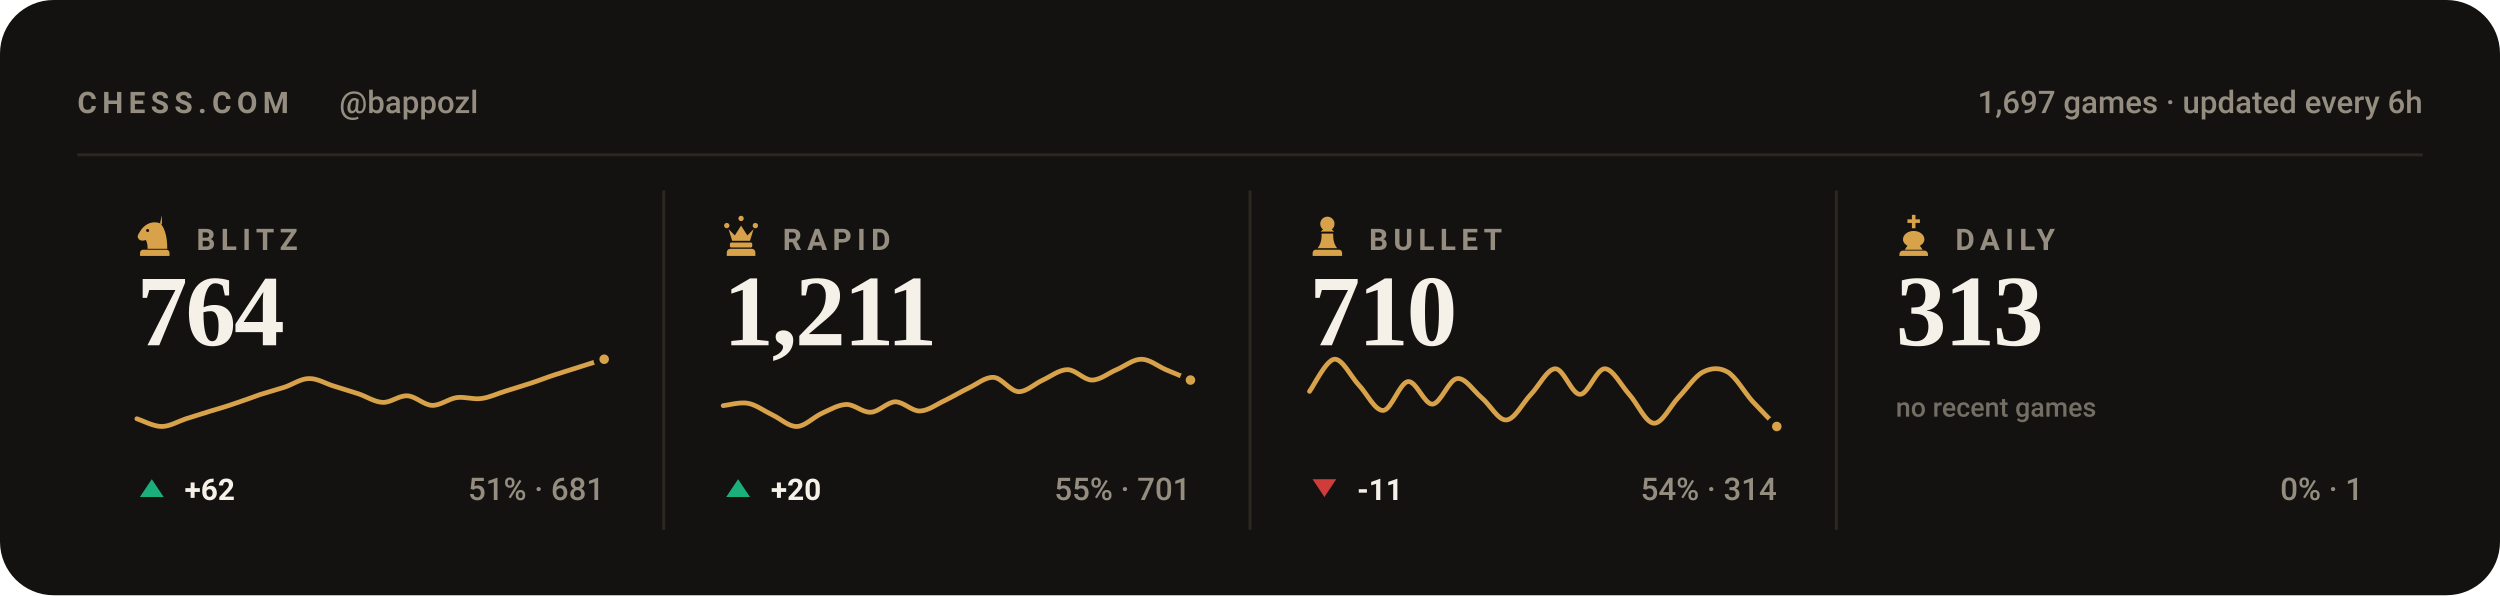
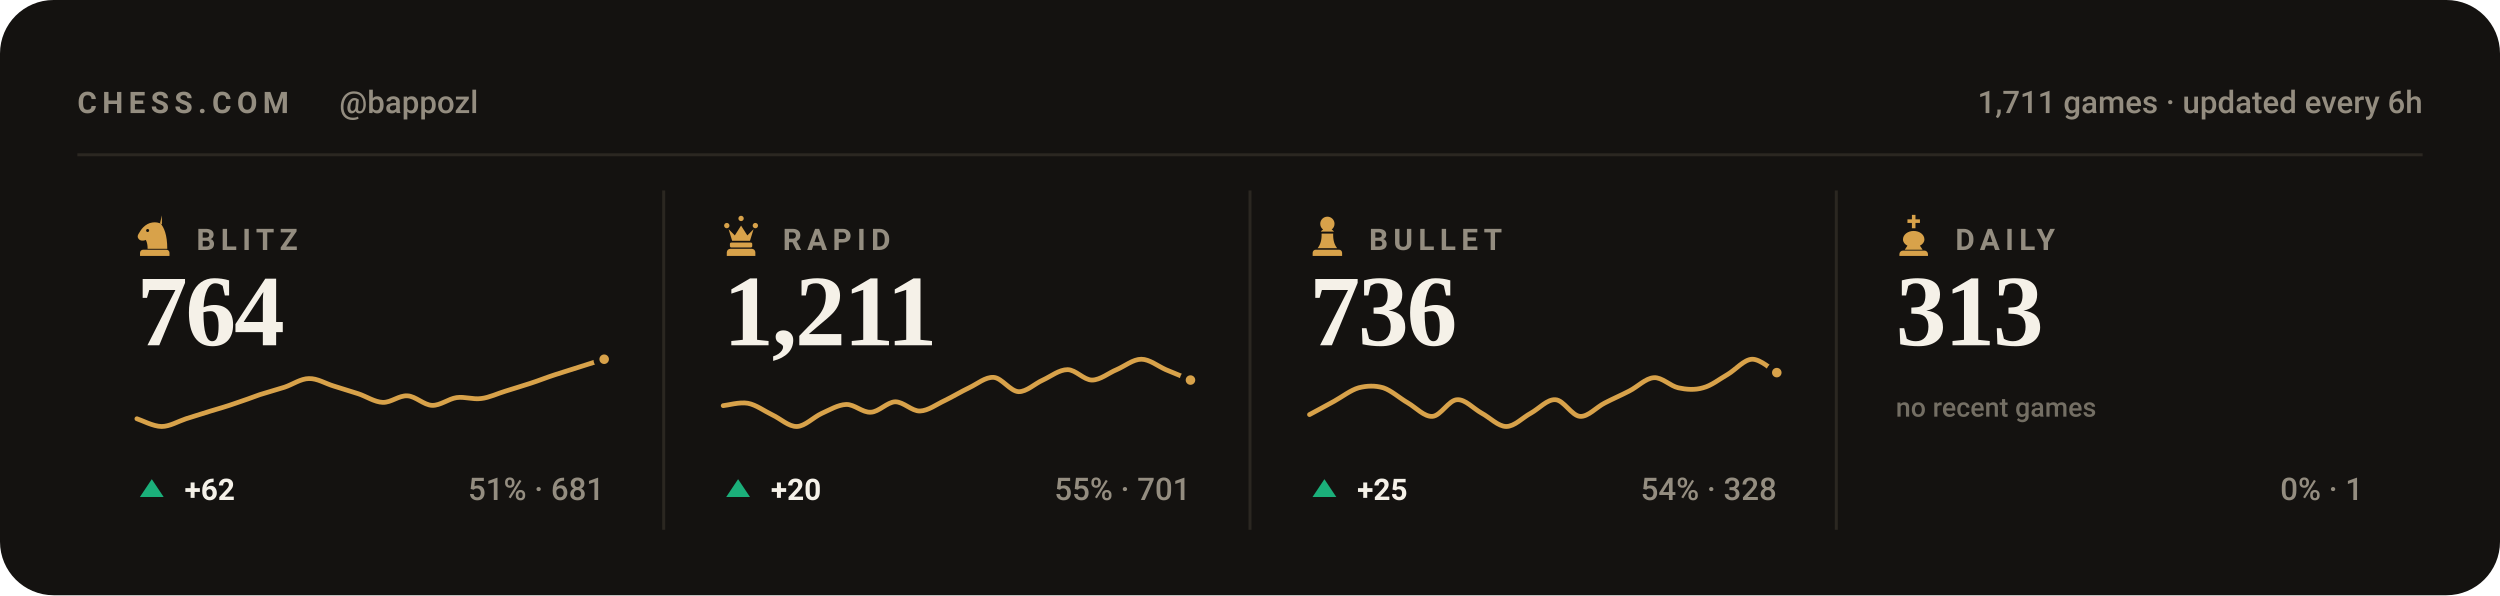
<svg xmlns="http://www.w3.org/2000/svg" viewBox="0 0 840 200" width="840" height="200" role="img" aria-label="Chess.com stats for bappozl across blitz, rapid, bullet and daily">
  <style>svg{font-family:-apple-system,BlinkMacSystemFont,'Segoe UI',Roboto,'Helvetica Neue',Arial,sans-serif}text{fill:#f5f1e8;white-space:pre}.bg{fill:#141210}.acc{fill:#d8a24a}.win{fill:#1baf7a}.draw{fill:#8b8f96}.loss{fill:#d03b3b}.lbl{font-size:10px;font-weight:600;letter-spacing:.18em;fill:#948d80}.cap{font-size:10.5px;font-weight:500;fill:#948d80}.num{font-family:Georgia,'Times New Roman',Times,serif;font-weight:700;letter-spacing:-.02em}.tick{font-size:9px;font-weight:500;fill:#948d80;opacity:.75}.dl{font-size:10px;font-weight:600}.rule{stroke:#2b2721;stroke-width:1;fill:none}.grid{stroke:#2b2721;stroke-width:1;fill:none;opacity:.7}.ln{fill:none;stroke:#d8a24a;stroke-width:2;stroke-linecap:round;stroke-linejoin:round}.ring{stroke:#141210;stroke-width:2}.hollow{fill:none;stroke-width:1.5}.sq{fill:#f5f1e8;opacity:.035}</style>
  <rect class="bg" width="840" height="200" rx="18" />
  <text class="lbl" x="26" y="38">CHESS.COM</text>
  <text class="cap" x="114" y="38">@bappozl</text>
-   <text class="cap" x="814" y="38" text-anchor="end">1,697 games · updated every 6h</text>
+   <text class="cap" x="814" y="38" text-anchor="end">1,711 games · updated every 6h</text>
  <line class="rule" x1="26" y1="52" x2="814" y2="52" />
  <g class="acc" transform="translate(44.5,71.6) scale(0.15)">
    <path fill-rule="evenodd" d="M66 5l-4 17c9 10 16 27 16 58H34c0-8-1-14-4-20-6 3-13 2-16-2-3-3-3-8 0-12 3-5 6-10 10-14 6-6 13-10 21-11 7-1 14 0 21 4zM37.4 39a3.4 3.4 0 1 0-6.8 0 3.4 3.4 0 1 0 6.8 0zM24 82h52c3.9 0 7 3.1 7 7v7H17v-7c0-3.9 3.1-7 7-7z" />
  </g>
  <text class="lbl" x="66" y="84">BLITZ</text>
  <text class="num" x="46" y="116" style="font-size:34px">764</text>
  <path class="ln" style="stroke-width:1.6" d="M46.0 140.7C47.4 141.1 51.5 143.3 54.3 143.3C57.0 143.3 59.8 141.6 62.5 140.7C65.3 139.8 68.0 139.0 70.8 138.1C73.5 137.3 76.3 136.5 79.1 135.5C81.8 134.6 84.6 133.6 87.3 132.6C90.1 131.7 92.8 131.0 95.6 130.1C98.3 129.2 101.1 127.2 103.8 127.2C106.6 127.1 109.4 128.9 112.1 129.7C114.9 130.6 117.6 131.4 120.4 132.3C123.1 133.2 125.9 135.1 128.6 135.2C131.4 135.3 134.1 132.8 136.9 133.0C139.6 133.1 142.4 136.1 145.2 136.2C147.9 136.3 150.7 134.0 153.4 133.6C156.2 133.2 158.9 134.3 161.7 133.9C164.4 133.6 167.2 132.2 169.9 131.4C172.7 130.5 175.5 129.7 178.2 128.8C181.0 127.9 183.7 126.8 186.5 125.9C189.2 125.0 192.0 124.2 194.7 123.3C197.5 122.4 201.6 121.1 203.0 120.7" />
  <circle class="acc ring" cx="203.0" cy="120.7" r="2.6" />
  <path fill="#1baf7a" d="M51 161L55 167H47Z" />
  <text class="dl" x="62" y="168" fill="#1baf7a">+62</text>
  <text class="cap" x="203" y="168" text-anchor="end">51% · 681</text>
  <line class="rule" x1="223.0" y1="64" x2="223.0" y2="178" />
  <g class="acc" transform="translate(241.5,71.6) scale(0.15)">
    <path d="M18 22a6 6 0 1 1 0 12 6 6 0 0 1 0-12zm64 0a6 6 0 1 1 0 12 6 6 0 0 1 0-12zM50 6a6 6 0 1 1 0 12 6 6 0 0 1 0-12zM22 36l8 26h40l8-26-14 14-14-22-14 22zM28 66h44c1.6 0 3 1.3 3 3v5c0 1.6-1.4 3-3 3H28c-1.6 0-3-1.4-3-3v-5c0-1.7 1.4-3 3-3zM26 80h48c4.4 0 8 3.6 8 8v8H18v-8c0-4.4 3.6-8 8-8z" />
  </g>
  <text class="lbl" x="263" y="84">RAPID</text>
  <text class="num" x="243" y="116" style="font-size:34px">1,211</text>
  <path class="ln" style="stroke-width:1.6" d="M243.0 136.3C244.4 136.2 248.5 135.0 251.3 135.5C254.0 136.0 256.8 138.1 259.5 139.4C262.3 140.7 265.0 143.4 267.8 143.3C270.5 143.2 273.3 140.2 276.1 138.9C278.8 137.7 281.6 136.0 284.3 135.9C287.1 135.8 289.8 138.7 292.6 138.5C295.3 138.4 298.1 135.1 300.8 135.0C303.6 135.0 306.4 138.2 309.1 138.1C311.9 138.0 314.6 135.9 317.4 134.6C320.1 133.3 322.9 131.6 325.6 130.3C328.4 129.0 331.1 126.6 333.9 126.8C336.6 127.0 339.4 131.4 342.2 131.6C344.9 131.7 347.7 128.9 350.4 127.7C353.2 126.4 355.9 124.2 358.7 124.2C361.4 124.2 364.2 127.7 366.9 127.7C369.7 127.7 372.5 125.3 375.2 124.2C378.0 123.0 380.7 120.7 383.5 120.7C386.2 120.7 389.0 123.0 391.7 124.2C394.5 125.3 398.6 127.1 400.0 127.7" />
  <circle class="acc ring" cx="400.0" cy="127.7" r="2.6" />
  <path fill="#1baf7a" d="M248 161L252 167H244Z" />
  <text class="dl" x="259" y="168" fill="#1baf7a">+20</text>
  <text class="cap" x="400" y="168" text-anchor="end">55% · 701</text>
  <line class="rule" x1="420.0" y1="64" x2="420.0" y2="178" />
  <g class="acc" transform="translate(438.5,71.6) scale(0.15)">
    <path d="M50 8c-8.8 0-16 7.2-16 16 0 5.2 2.5 9.9 6.4 12.8-2.1 1.2-3.9 2.8-5.3 4.7h29.8c-1.4-1.9-3.2-3.5-5.3-4.7C63.5 33.9 66 29.2 66 24c0-8.8-7.2-16-16-16zM37 46c.6 13.6-2.4 24.5-9 32.7h44c-6.6-8.2-9.6-19.1-9-32.7H37zM24 82h52c3.9 0 7 3.1 7 7v7H17v-7c0-3.9 3.1-7 7-7z" />
  </g>
  <text class="lbl" x="460" y="84">BULLET</text>
-   <text class="num" x="440" y="116" style="font-size:34px">710</text>
-   <path class="ln" style="stroke-width:1.6" d="M440.0 131.5C441.4 129.7 445.5 121.1 448.3 120.7C451.0 120.4 453.8 126.4 456.5 129.3C459.3 132.2 462.0 138.1 464.8 137.9C467.5 137.7 470.3 128.6 473.1 128.2C475.8 127.9 478.6 135.9 481.3 135.8C484.1 135.6 486.8 127.5 489.6 127.2C492.3 126.8 495.1 131.3 497.8 133.6C500.6 135.9 503.4 141.3 506.1 141.1C508.9 141.0 511.6 135.4 514.4 132.5C517.1 129.7 519.9 123.9 522.6 123.9C525.4 123.9 528.1 132.5 530.9 132.5C533.6 132.5 536.4 123.9 539.2 123.9C541.9 123.9 544.7 129.5 547.4 132.5C550.2 135.6 552.9 142.0 555.7 142.2C558.4 142.4 561.2 136.5 563.9 133.6C566.7 130.7 569.5 126.4 572.2 125.0C575.0 123.6 577.7 123.4 580.5 125.0C583.2 126.6 586.0 131.6 588.7 134.7C591.5 137.7 595.6 141.9 597.0 143.3" />
-   <circle class="acc ring" cx="597.0" cy="143.3" r="2.6" />
-   <path fill="#d03b3b" d="M445 167L449 161H441Z" />
-   <text class="dl" x="456" y="168" fill="#d03b3b">-11</text>
-   <text class="cap" x="597" y="168" text-anchor="end">54% · 314</text>
+   <text class="num" x="440" y="116" style="font-size:34px">736</text>
+   <path class="ln" style="stroke-width:1.6" d="M440.0 139.3C441.4 138.6 445.5 136.3 448.3 134.8C451.0 133.3 453.8 131.1 456.5 130.3C459.3 129.6 462.0 129.5 464.8 130.3C467.5 131.2 470.3 133.8 473.1 135.4C475.8 137.0 478.6 140.1 481.3 139.9C484.1 139.7 486.8 134.4 489.6 134.3C492.3 134.1 495.1 137.3 497.8 138.8C500.6 140.3 503.4 143.3 506.1 143.3C508.9 143.3 511.6 140.3 514.4 138.8C517.1 137.3 519.9 134.1 522.6 134.3C525.4 134.4 528.1 139.7 530.9 139.9C533.6 140.1 536.4 136.8 539.2 135.4C541.9 134.0 544.7 132.8 547.4 131.4C550.2 130.0 552.9 127.1 555.7 126.9C558.4 126.7 561.2 129.7 563.9 130.3C566.7 130.9 569.5 131.1 572.2 130.3C575.0 129.6 577.7 127.4 580.5 125.8C583.2 124.2 586.0 120.8 588.7 120.7C591.5 120.6 595.6 124.5 597.0 125.2" />
+   <circle class="acc ring" cx="597.0" cy="125.2" r="2.6" />
+   <path fill="#1baf7a" d="M445 161L449 167H441Z" />
+   <text class="dl" x="456" y="168" fill="#1baf7a">+25</text>
+   <text class="cap" x="597" y="168" text-anchor="end">54% · 328</text>
  <line class="rule" x1="617.0" y1="64" x2="617.0" y2="178" />
  <g class="acc" transform="translate(635.5,71.6) scale(0.15)">
    <path d="M46 4h8v10h10v8H54v12h-8V22H36v-8h10V4zM50 40c-13 0-24 8-24 19 0 6 4 11 10 14l-6 9h40l-6-9c6-3 10-8 10-14 0-11-11-19-24-19zM26 84h48c4.4 0 8 3.6 8 8v4H18v-4c0-4.4 3.6-8 8-8z" />
  </g>
  <text class="lbl" x="657" y="84">DAILY</text>
  <text class="num" x="637" y="116" style="font-size:34px">313</text>
  <text class="tick" x="637" y="140">no recent games</text>
  <text class="cap" x="794" y="168" text-anchor="end">0% · 1</text>
</svg>
